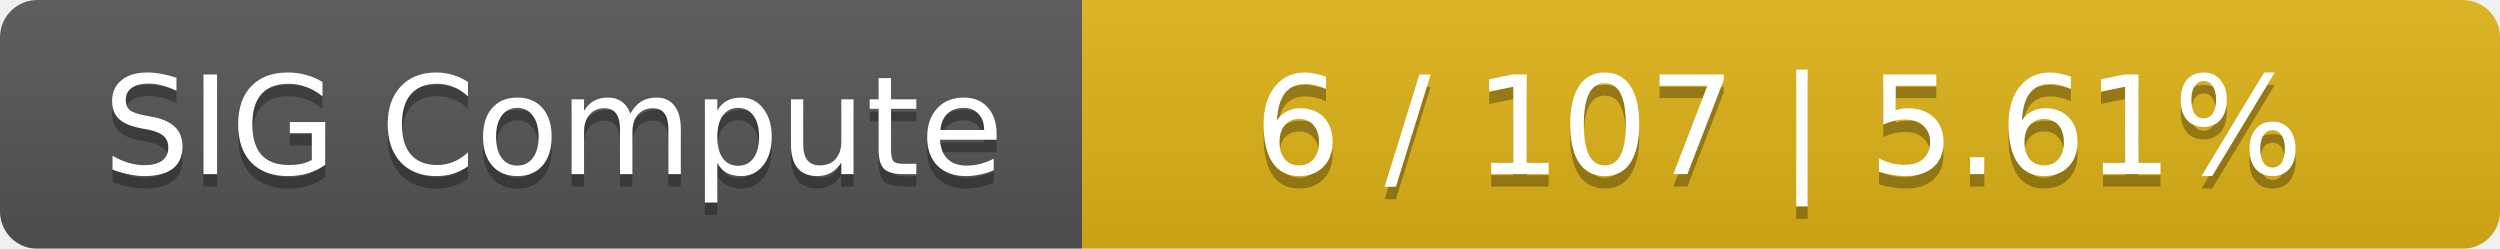
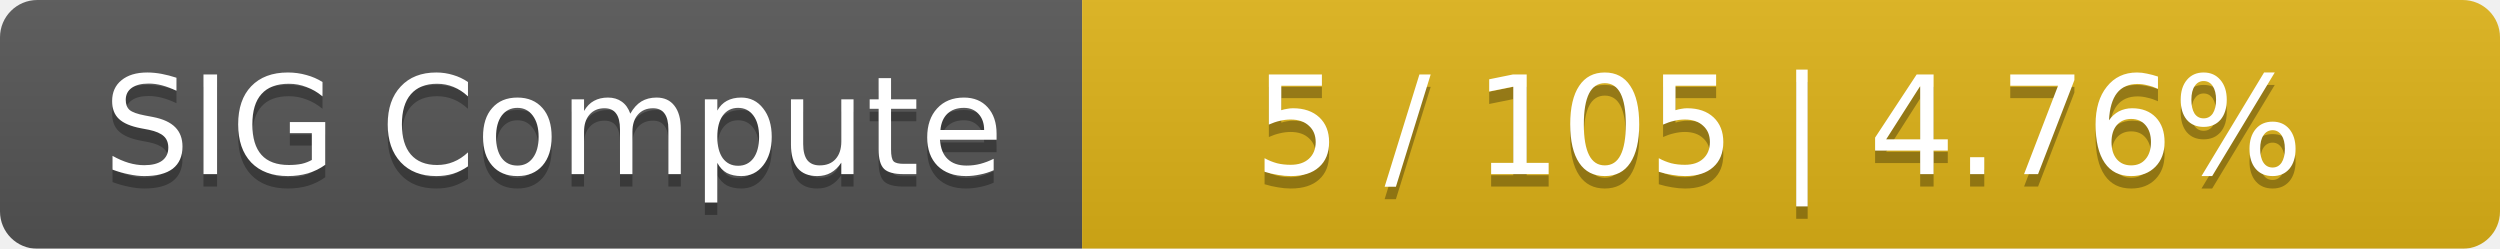
<svg xmlns="http://www.w3.org/2000/svg" width="201" height="20">
  <linearGradient id="smooth" x2="0" y2="100%">
    <stop offset="0" stop-color="#bbb" stop-opacity=".1" />
    <stop offset="1" stop-opacity=".1" />
  </linearGradient>
  <mask id="round">
    <rect width="201" height="20" rx="3" fill="#fff" />
  </mask>
  <g mask="url(#round)">
    <rect width="87" height="20" fill="#555" />
    <rect x="87" width="114" height="20" fill="#dfb317" />
    <rect width="201" height="20" fill="url(#smooth)" />
  </g>
  <g fill="#fff" text-anchor="middle" font-family="DejaVu Sans,Verdana,Geneva,sans-serif" font-size="11">
    <text x="44.5" y="15" fill="#010101" fill-opacity=".3">SIG Compute</text>
    <text x="44.5" y="14">SIG Compute</text>
-     <text x="143" y="15" fill="#010101" fill-opacity=".3">6 / 107    |    5.61%</text>
-     <text x="143" y="14">6 / 107    |    5.61%</text>
+     <text x="143" y="15" fill="#010101" fill-opacity=".3">5 / 105    |    4.76%</text>
+     <text x="143" y="14">5 / 105    |    4.76%</text>
  </g>
</svg>
